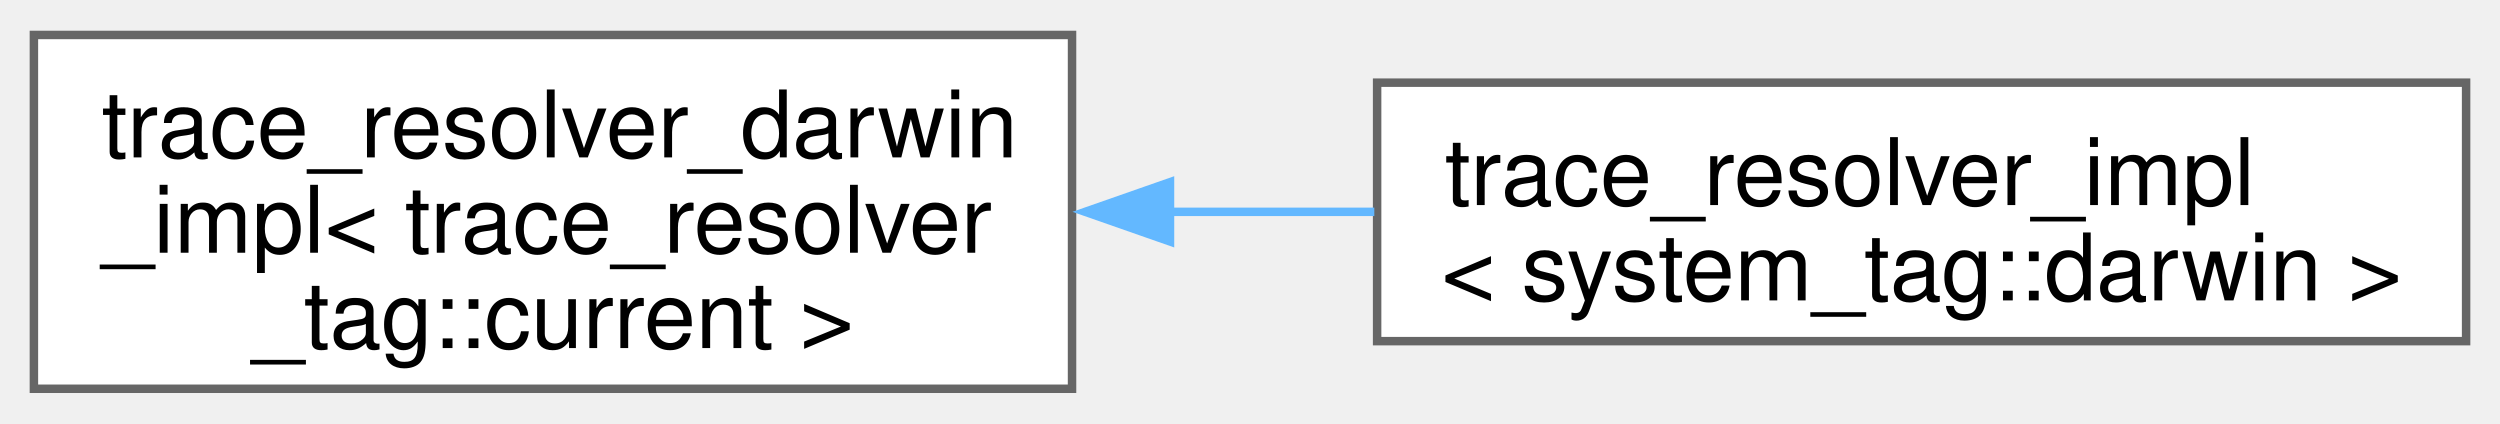
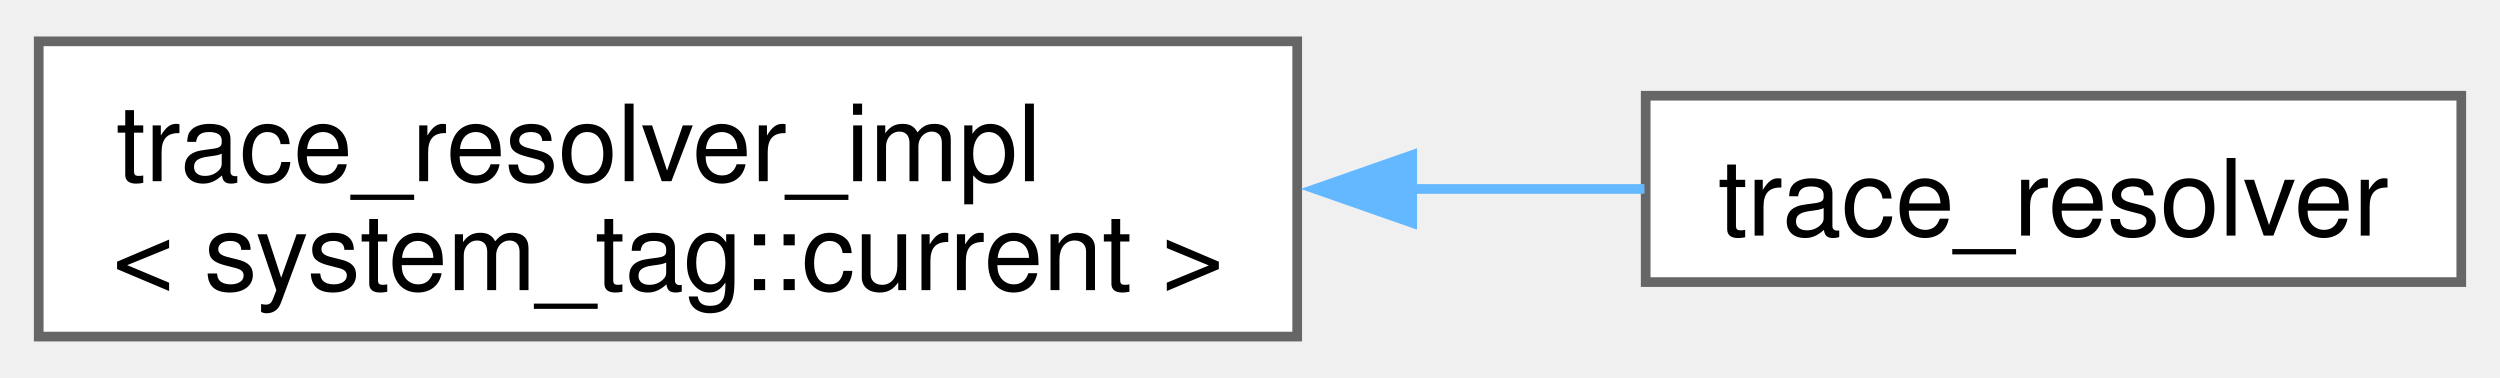
- <svg xmlns="http://www.w3.org/2000/svg" xmlns:xlink="http://www.w3.org/1999/xlink" width="295pt" height="50pt" viewBox="0.00 0.00 295.00 49.75">
-   <g id="graph0" class="graph" transform="scale(1 1) rotate(0) translate(4 45.75)">
+ <svg xmlns="http://www.w3.org/2000/svg" xmlns:xlink="http://www.w3.org/1999/xlink" width="258pt" height="39pt" viewBox="0.00 0.00 258.25 38.50">
+   <g id="graph0" class="graph" transform="scale(1 1) rotate(0) translate(4 34.5)">
    <g id="Node000000" class="node">
      <g id="a_Node000000">
        <a xlink:href="namespacefloppy_1_1stacktrace_1_1impl.html" target="_top" xlink:title=" ">
-           <polygon fill="white" stroke="#666666" points="122.5,-41.75 0,-41.75 0,0 122.5,0 122.5,-41.75" />
-           <text text-anchor="start" x="8" y="-27.3" font-family="Helvetica,sans-Serif" font-size="11.00">trace_resolver_darwin</text>
-           <text text-anchor="start" x="8" y="-16.05" font-family="Helvetica,sans-Serif" font-size="11.00">_impl&lt; trace_resolver</text>
-           <text text-anchor="middle" x="61.25" y="-4.8" font-family="Helvetica,sans-Serif" font-size="11.00">_tag::current &gt;</text>
+           <polygon fill="white" stroke="#666666" points="130,-30.5 0,-30.5 0,0 130,0 130,-30.5" />
+           <text text-anchor="start" x="8" y="-16.05" font-family="Helvetica,sans-Serif" font-size="11.00">trace_resolver_impl</text>
+           <text text-anchor="middle" x="65" y="-4.8" font-family="Helvetica,sans-Serif" font-size="11.00">&lt; system_tag::current &gt;</text>
        </a>
      </g>
    </g>
    <g id="Node000001" class="node">
      <g id="a_Node000001">
-         <a xlink:href="classfloppy_1_1stacktrace_1_1impl_1_1trace__resolver__impl_3_01system__tag_1_1darwin_01_4.html" target="_top" xlink:title=" ">
-           <polygon fill="white" stroke="#666666" points="287,-36.12 158.5,-36.12 158.5,-5.62 287,-5.62 287,-36.12" />
-           <text text-anchor="start" x="166.5" y="-21.68" font-family="Helvetica,sans-Serif" font-size="11.00">trace_resolver_impl</text>
-           <text text-anchor="middle" x="222.75" y="-10.43" font-family="Helvetica,sans-Serif" font-size="11.00">&lt; system_tag::darwin &gt;</text>
+         <a xlink:href="classfloppy_1_1stacktrace_1_1impl_1_1trace__resolver.html" target="_top" xlink:title=" ">
+           <polygon fill="white" stroke="#666666" points="250.25,-24.88 166,-24.88 166,-5.63 250.25,-5.63 250.25,-24.88" />
+           <text text-anchor="middle" x="208.12" y="-10.43" font-family="Helvetica,sans-Serif" font-size="11.00">trace_resolver</text>
        </a>
      </g>
    </g>
-     <g id="edge65_Node000000_Node000001" class="edge">
-       <g id="a_edge65_Node000000_Node000001">
+     <g id="edge67_Node000000_Node000001" class="edge">
+       <g id="a_edge67_Node000000_Node000001">
        <a xlink:title=" ">
-           <path fill="none" stroke="#63b8ff" d="M133.89,-20.88C141.98,-20.88 150.19,-20.88 158.17,-20.88" />
-           <polygon fill="#63b8ff" stroke="#63b8ff" points="134.06,-17.38 124.06,-20.88 134.06,-24.38 134.06,-17.38" />
+           <path fill="none" stroke="#63b8ff" d="M141.71,-15.25C150.01,-15.25 158.22,-15.25 165.87,-15.25" />
+           <polygon fill="#63b8ff" stroke="#63b8ff" points="141.88,-11.75 131.88,-15.25 141.88,-18.75 141.88,-11.75" />
        </a>
      </g>
    </g>
  </g>
</svg>
